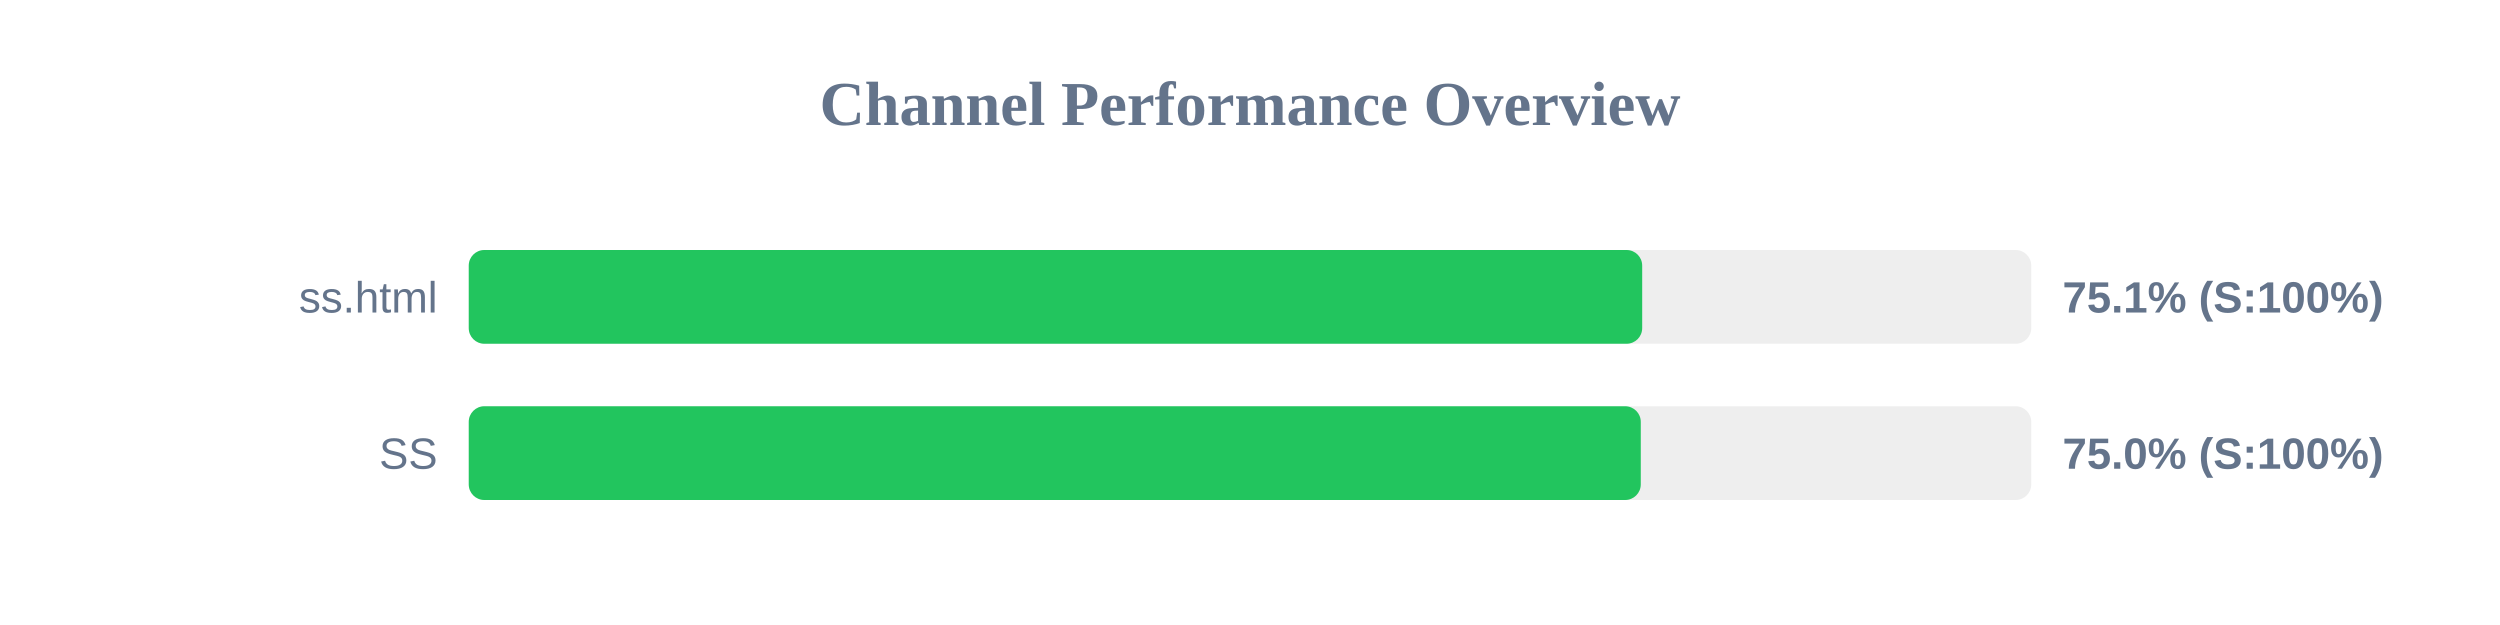
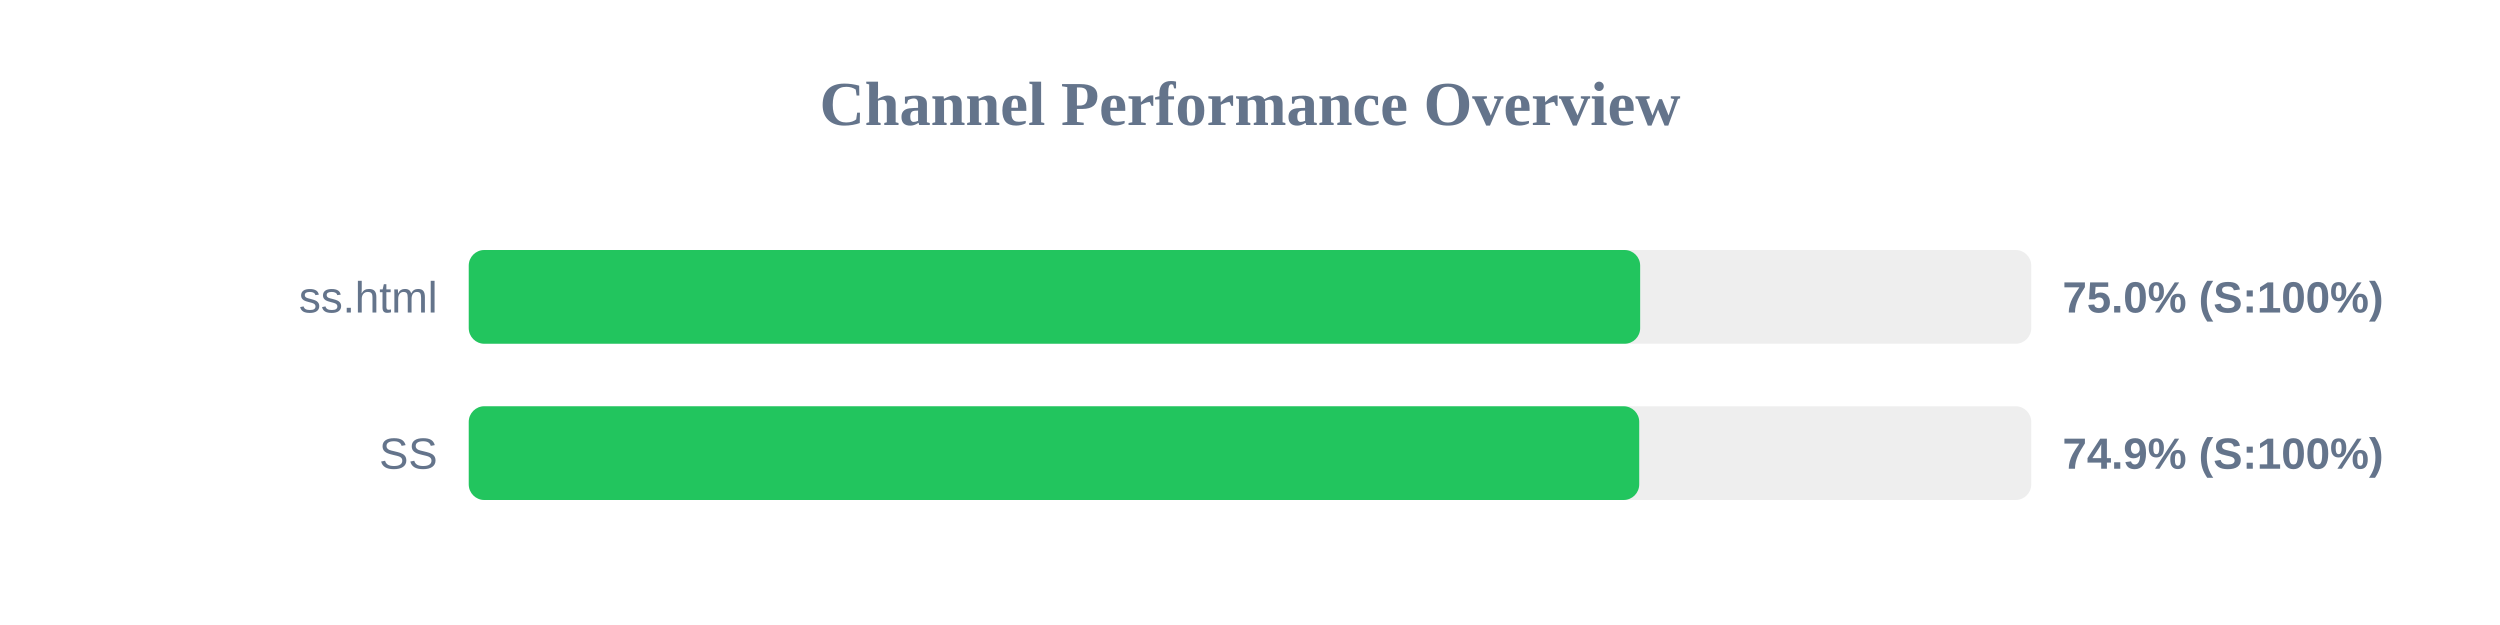
<svg xmlns="http://www.w3.org/2000/svg" width="800" height="200" version="1.1">
  <style>
        .row { font: 14px Arial; fill: #64748b; }
        .score { font: bold 14px Arial; fill: #64748b; }
    </style>
  <text x="400" y="40" text-anchor="middle" font-size="20px" font-weight="bold" fill="#64748b">Channel Performance Overview</text>
  <rect x="150" y="80" width="500" height="30" fill="#eee" rx="5" />
-   <rect x="150" y="80" width="375.5" height="30" fill="#22c55e" rx="5" />
+   <rect x="150" y="80" width="374.85" height="30" fill="#22c55e" rx="5" />
  <text x="140" y="100" text-anchor="end" class="row">ss.html</text>
-   <text x="660" y="100" text-anchor="start" class="score">75.1% (S:100%)</text>
+   <text x="660" y="100" text-anchor="start" class="score">75.0% (S:100%)</text>
  <rect x="150" y="130" width="500" height="30" fill="#eee" rx="5" />
-   <rect x="150" y="130" width="375.05" height="30" fill="#22c55e" rx="5" />
+   <rect x="150" y="130" width="374.55" height="30" fill="#22c55e" rx="5" />
  <text x="140" y="150" text-anchor="end" class="row">SS</text>
-   <text x="660" y="150" text-anchor="start" class="score">75.0% (S:100%)</text>
+   <text x="660" y="150" text-anchor="start" class="score">74.9% (S:100%)</text>
</svg>
